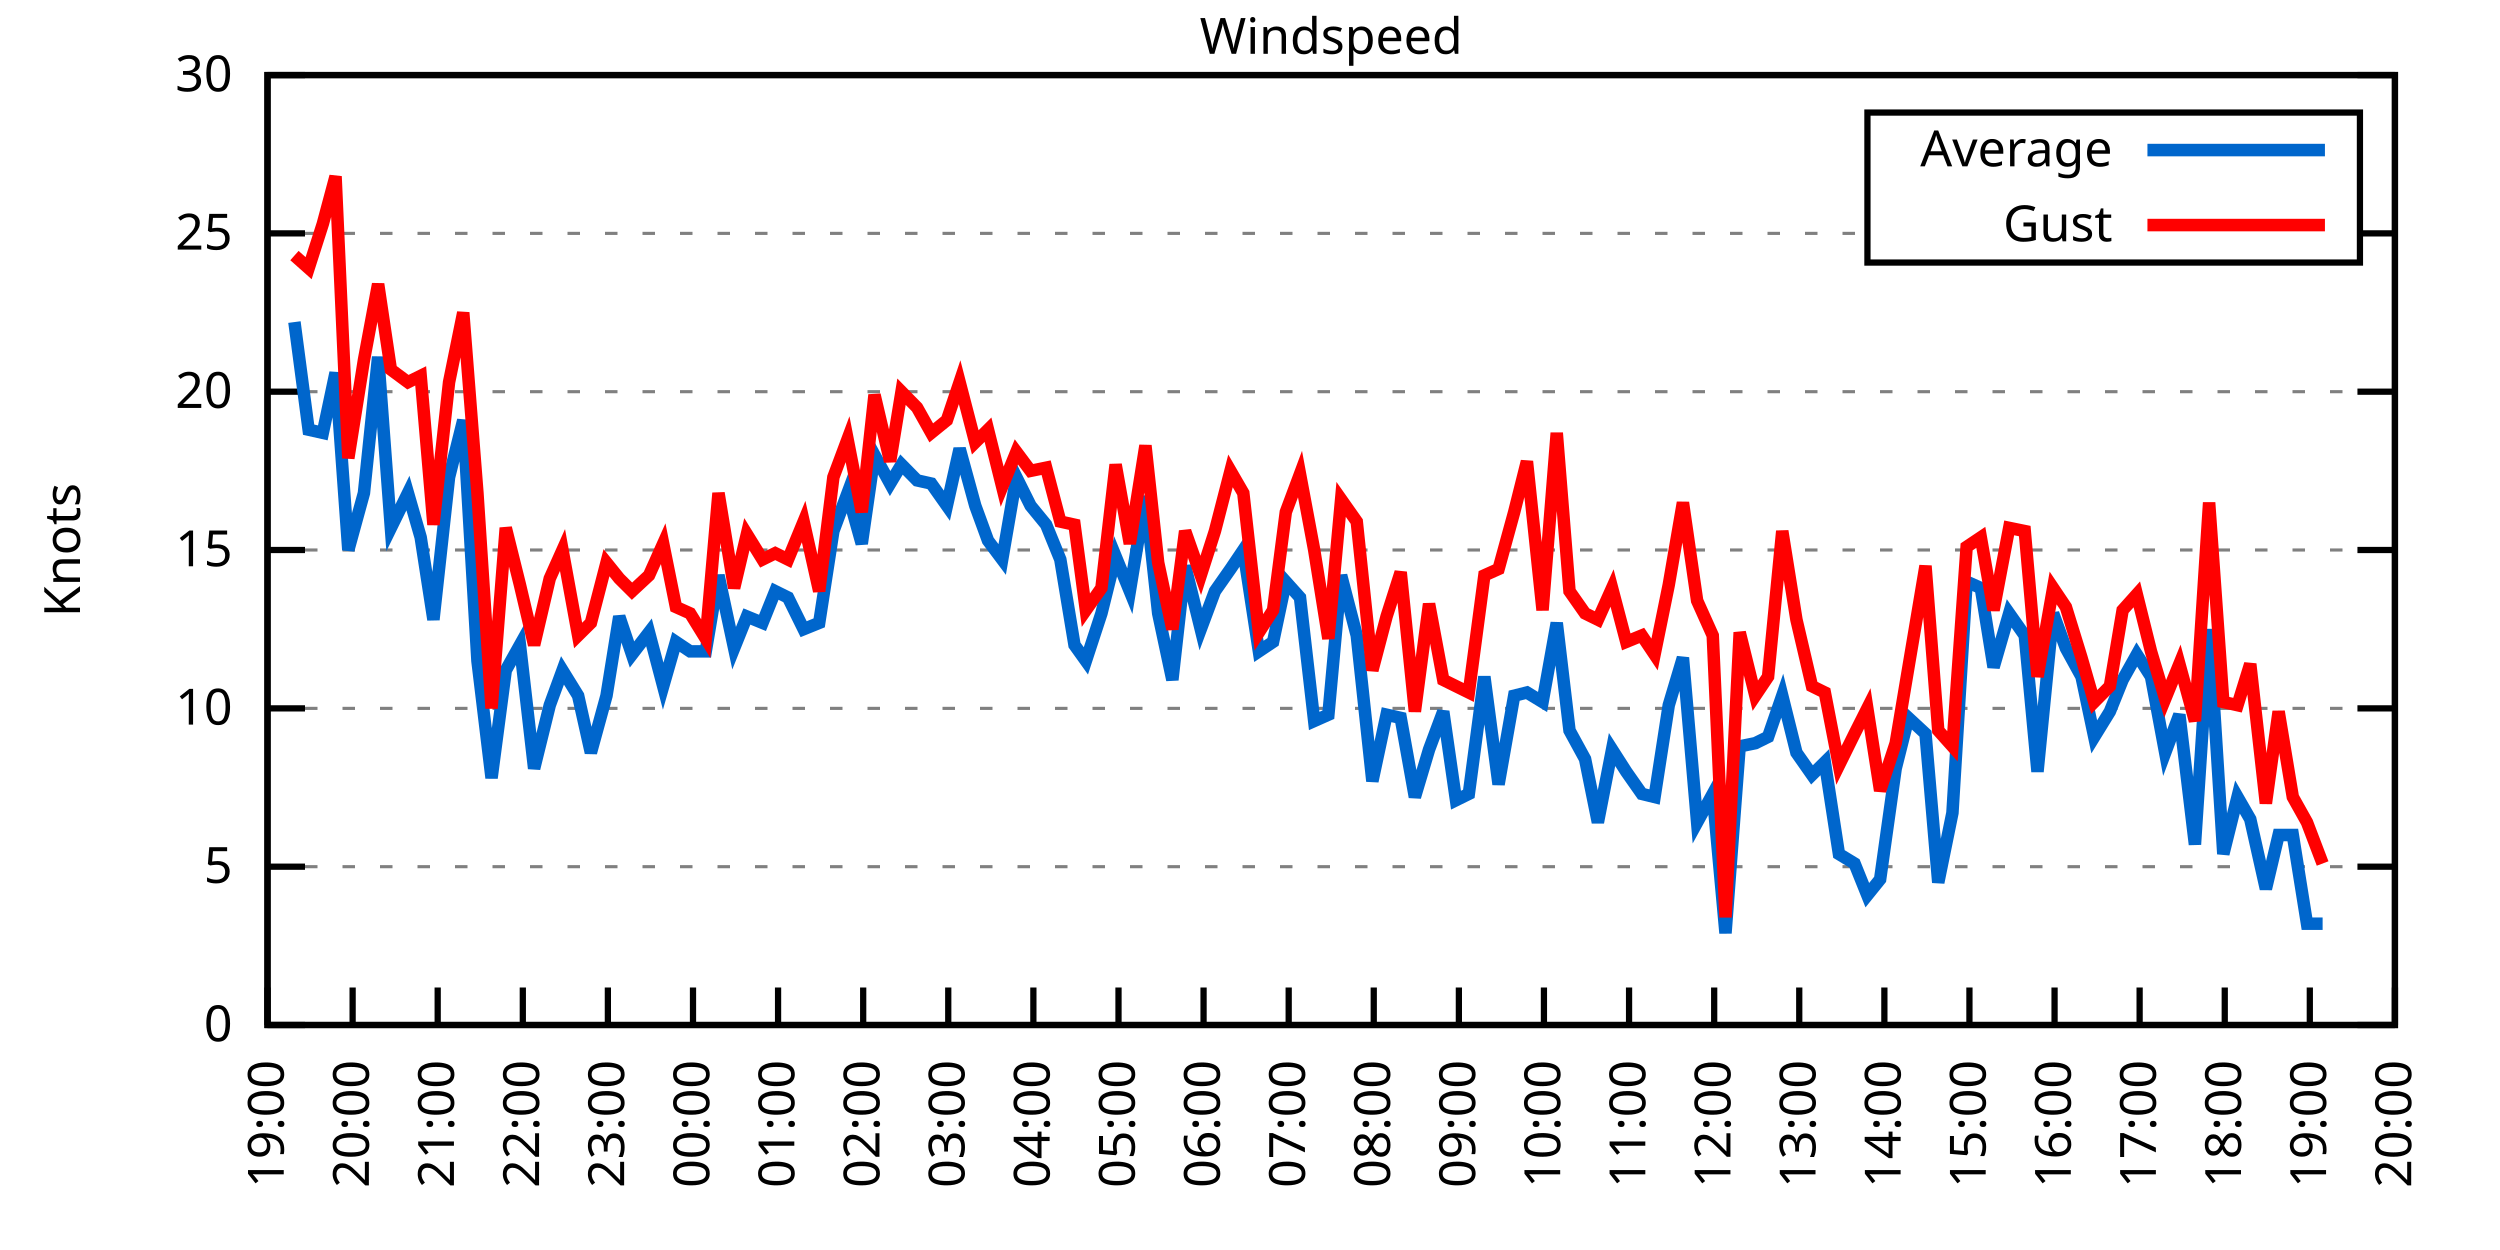
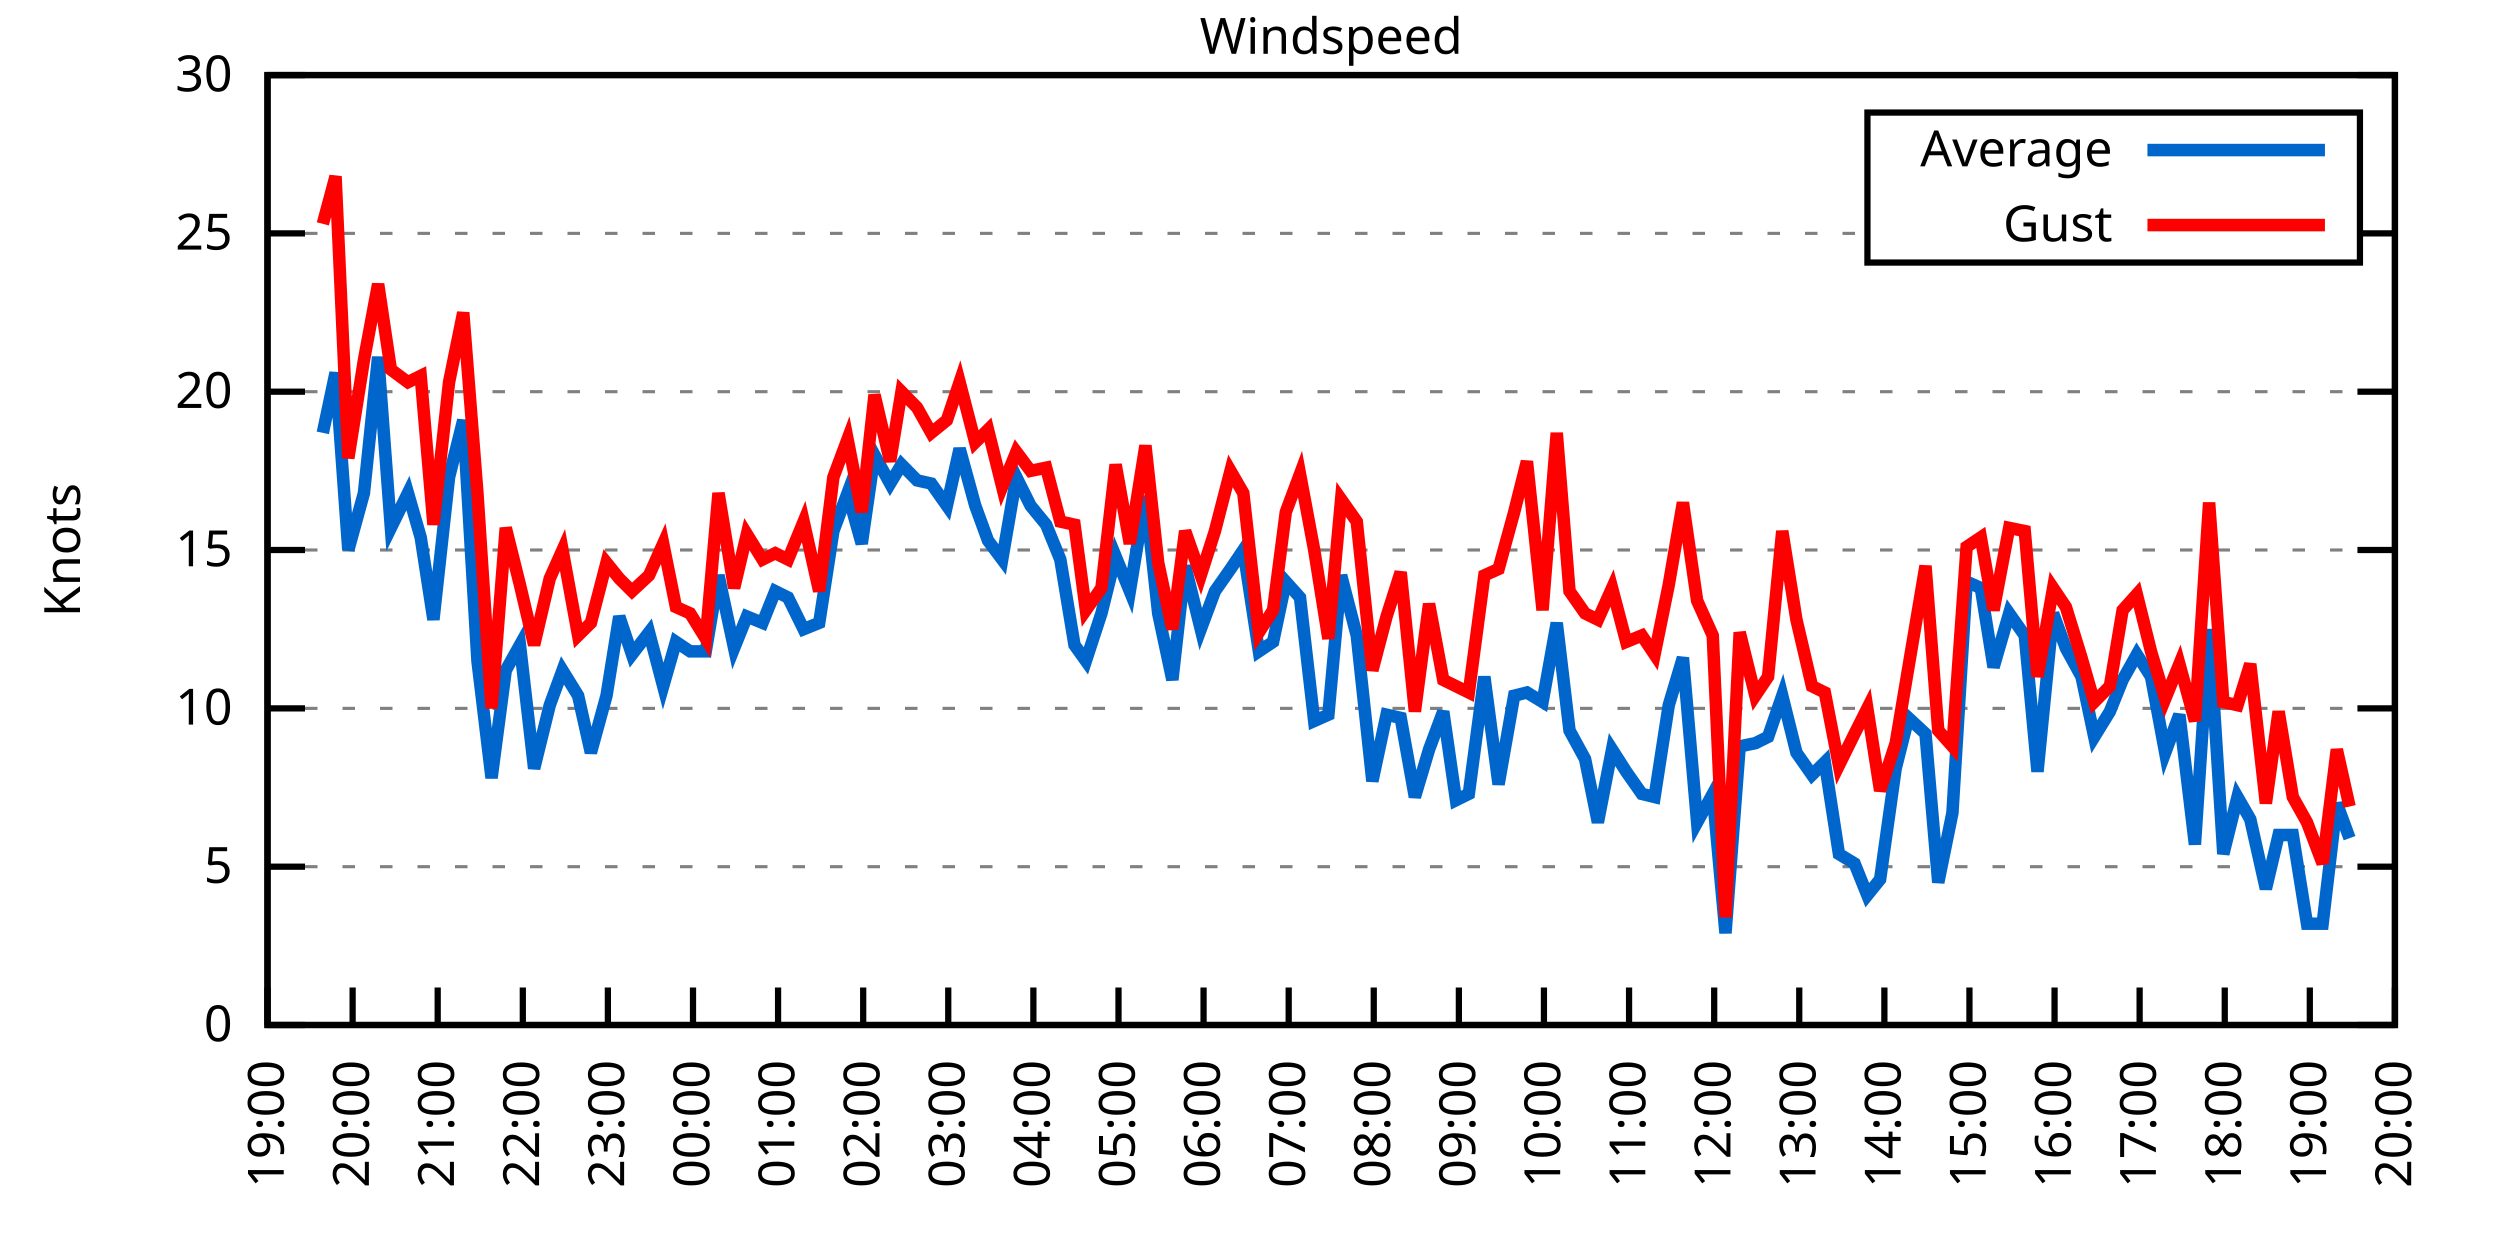
<svg xmlns="http://www.w3.org/2000/svg" xmlns:xlink="http://www.w3.org/1999/xlink" width="400" height="200" viewBox="0 0 400 200">
  <g id="gnuplot_canvas">
    <rect x="0" y="0" width="400" height="200" fill="none" />
    <defs>
      <circle id="gpDot" r="0.5" stroke-width="0.5" stroke="currentColor" />
      <path id="gpPt0" stroke-width="0.333" stroke="currentColor" d="M-1,0 h2 M0,-1 v2" />
      <path id="gpPt1" stroke-width="0.333" stroke="currentColor" d="M-1,-1 L1,1 M1,-1 L-1,1" />
      <path id="gpPt2" stroke-width="0.333" stroke="currentColor" d="M-1,0 L1,0 M0,-1 L0,1 M-1,-1 L1,1 M-1,1 L1,-1" />
      <rect id="gpPt3" stroke-width="0.333" stroke="currentColor" x="-1" y="-1" width="2" height="2" />
      <rect id="gpPt4" stroke-width="0.333" stroke="currentColor" fill="currentColor" x="-1" y="-1" width="2" height="2" />
      <circle id="gpPt5" stroke-width="0.333" stroke="currentColor" cx="0" cy="0" r="1" />
      <use xlink:href="#gpPt5" id="gpPt6" fill="currentColor" stroke="none" />
      <path id="gpPt7" stroke-width="0.333" stroke="currentColor" d="M0,-1.33 L-1.33,0.67 L1.33,0.67 z" />
      <use xlink:href="#gpPt7" id="gpPt8" fill="currentColor" stroke="none" />
      <use xlink:href="#gpPt7" id="gpPt9" stroke="currentColor" transform="rotate(180)" />
      <use xlink:href="#gpPt9" id="gpPt10" fill="currentColor" stroke="none" />
      <use xlink:href="#gpPt3" id="gpPt11" stroke="currentColor" transform="rotate(45)" />
      <use xlink:href="#gpPt11" id="gpPt12" fill="currentColor" stroke="none" />
      <path id="gpPt13" stroke-width="0.333" stroke="currentColor" d="M0,1.330 L1.265,0.411 L0.782,-1.067 L-0.782,-1.076 L-1.265,0.411 z" />
      <use xlink:href="#gpPt13" id="gpPt14" fill="currentColor" stroke="none" />
      <filter id="textbox" filterUnits="objectBoundingBox" x="0" y="0" height="1" width="1">
        <feFlood flood-color="white" flood-opacity="1" result="bgnd" />
        <feComposite in="SourceGraphic" in2="bgnd" operator="atop" />
      </filter>
      <filter id="greybox" filterUnits="objectBoundingBox" x="0" y="0" height="1" width="1">
        <feFlood flood-color="lightgrey" flood-opacity="1" result="grey" />
        <feComposite in="SourceGraphic" in2="grey" operator="atop" />
      </filter>
    </defs>
    <g fill="none" color="white" stroke="currentColor" stroke-width="1.00" stroke-linecap="butt" stroke-linejoin="miter">
</g>
    <g fill="none" color="black" stroke="currentColor" stroke-width="1.00" stroke-linecap="butt" stroke-linejoin="miter">
      <g stroke="none" shape-rendering="crispEdges">
        <polygon fill="rgb(255, 255, 255)" points="42.80,164.00 383.18,164.00 383.18,12.02 42.80,12.02 " />
      </g>
    </g>
    <g fill="none" color="black" stroke="currentColor" stroke-width="1.00" stroke-linecap="butt" stroke-linejoin="miter">
</g>
    <g fill="none" color="black" stroke="black" stroke-width="0.50" stroke-linecap="butt" stroke-linejoin="miter">
</g>
    <g fill="none" color="gray" stroke="currentColor" stroke-width="0.50" stroke-linecap="butt" stroke-linejoin="miter">
      <path stroke="gray" stroke-dasharray="2,4" class="gridline" d="M42.80,164.00 L383.19,164.00  " />
    </g>
    <g fill="none" color="gray" stroke="gray" stroke-width="1.00" stroke-linecap="butt" stroke-linejoin="miter">
</g>
    <g fill="none" color="black" stroke="currentColor" stroke-width="1.00" stroke-linecap="butt" stroke-linejoin="miter">
      <path stroke="black" d="M42.80,164.00 L48.80,164.00 M383.19,164.00 L377.19,164.00  " />
      <g transform="translate(37.20,166.60)" stroke="none" fill="black" font-family="Sans" font-size="8.00" text-anchor="end">
        <text>
          <tspan font-family="Sans"> 0</tspan>
        </text>
      </g>
    </g>
    <g fill="none" color="black" stroke="currentColor" stroke-width="1.00" stroke-linecap="butt" stroke-linejoin="miter">
</g>
    <g fill="none" color="black" stroke="black" stroke-width="0.50" stroke-linecap="butt" stroke-linejoin="miter">
</g>
    <g fill="none" color="gray" stroke="currentColor" stroke-width="0.50" stroke-linecap="butt" stroke-linejoin="miter">
      <path stroke="gray" stroke-dasharray="2,4" class="gridline" d="M42.80,138.67 L383.19,138.67  " />
    </g>
    <g fill="none" color="gray" stroke="gray" stroke-width="1.00" stroke-linecap="butt" stroke-linejoin="miter">
</g>
    <g fill="none" color="black" stroke="currentColor" stroke-width="1.00" stroke-linecap="butt" stroke-linejoin="miter">
      <path stroke="black" d="M42.80,138.67 L48.80,138.67 M383.19,138.67 L377.19,138.67  " />
      <g transform="translate(37.20,141.27)" stroke="none" fill="black" font-family="Sans" font-size="8.00" text-anchor="end">
        <text>
          <tspan font-family="Sans"> 5</tspan>
        </text>
      </g>
    </g>
    <g fill="none" color="black" stroke="currentColor" stroke-width="1.00" stroke-linecap="butt" stroke-linejoin="miter">
</g>
    <g fill="none" color="black" stroke="black" stroke-width="0.50" stroke-linecap="butt" stroke-linejoin="miter">
</g>
    <g fill="none" color="gray" stroke="currentColor" stroke-width="0.50" stroke-linecap="butt" stroke-linejoin="miter">
      <path stroke="gray" stroke-dasharray="2,4" class="gridline" d="M42.80,113.34 L383.19,113.34  " />
    </g>
    <g fill="none" color="gray" stroke="gray" stroke-width="1.00" stroke-linecap="butt" stroke-linejoin="miter">
</g>
    <g fill="none" color="black" stroke="currentColor" stroke-width="1.00" stroke-linecap="butt" stroke-linejoin="miter">
      <path stroke="black" d="M42.80,113.34 L48.80,113.34 M383.19,113.34 L377.19,113.34  " />
      <g transform="translate(37.20,115.94)" stroke="none" fill="black" font-family="Sans" font-size="8.00" text-anchor="end">
        <text>
          <tspan font-family="Sans"> 10</tspan>
        </text>
      </g>
    </g>
    <g fill="none" color="black" stroke="currentColor" stroke-width="1.00" stroke-linecap="butt" stroke-linejoin="miter">
</g>
    <g fill="none" color="black" stroke="black" stroke-width="0.50" stroke-linecap="butt" stroke-linejoin="miter">
</g>
    <g fill="none" color="gray" stroke="currentColor" stroke-width="0.50" stroke-linecap="butt" stroke-linejoin="miter">
      <path stroke="gray" stroke-dasharray="2,4" class="gridline" d="M42.80,88.00 L383.19,88.00  " />
    </g>
    <g fill="none" color="gray" stroke="gray" stroke-width="1.00" stroke-linecap="butt" stroke-linejoin="miter">
</g>
    <g fill="none" color="black" stroke="currentColor" stroke-width="1.00" stroke-linecap="butt" stroke-linejoin="miter">
      <path stroke="black" d="M42.80,88.00 L48.80,88.00 M383.19,88.00 L377.19,88.00  " />
      <g transform="translate(37.20,90.60)" stroke="none" fill="black" font-family="Sans" font-size="8.00" text-anchor="end">
        <text>
          <tspan font-family="Sans"> 15</tspan>
        </text>
      </g>
    </g>
    <g fill="none" color="black" stroke="currentColor" stroke-width="1.00" stroke-linecap="butt" stroke-linejoin="miter">
</g>
    <g fill="none" color="black" stroke="black" stroke-width="0.50" stroke-linecap="butt" stroke-linejoin="miter">
</g>
    <g fill="none" color="gray" stroke="currentColor" stroke-width="0.50" stroke-linecap="butt" stroke-linejoin="miter">
      <path stroke="gray" stroke-dasharray="2,4" class="gridline" d="M42.80,62.67 L383.19,62.67  " />
    </g>
    <g fill="none" color="gray" stroke="gray" stroke-width="1.00" stroke-linecap="butt" stroke-linejoin="miter">
</g>
    <g fill="none" color="black" stroke="currentColor" stroke-width="1.00" stroke-linecap="butt" stroke-linejoin="miter">
      <path stroke="black" d="M42.80,62.67 L48.80,62.67 M383.19,62.67 L377.19,62.67  " />
      <g transform="translate(37.20,65.27)" stroke="none" fill="black" font-family="Sans" font-size="8.00" text-anchor="end">
        <text>
          <tspan font-family="Sans"> 20</tspan>
        </text>
      </g>
    </g>
    <g fill="none" color="black" stroke="currentColor" stroke-width="1.00" stroke-linecap="butt" stroke-linejoin="miter">
</g>
    <g fill="none" color="black" stroke="black" stroke-width="0.50" stroke-linecap="butt" stroke-linejoin="miter">
</g>
    <g fill="none" color="gray" stroke="currentColor" stroke-width="0.50" stroke-linecap="butt" stroke-linejoin="miter">
      <path stroke="gray" stroke-dasharray="2,4" class="gridline" d="M42.80,37.34 L298.79,37.34 M377.59,37.34 L383.19,37.34  " />
    </g>
    <g fill="none" color="gray" stroke="gray" stroke-width="1.00" stroke-linecap="butt" stroke-linejoin="miter">
</g>
    <g fill="none" color="black" stroke="currentColor" stroke-width="1.00" stroke-linecap="butt" stroke-linejoin="miter">
      <path stroke="black" d="M42.80,37.34 L48.80,37.34 M383.19,37.34 L377.19,37.34  " />
      <g transform="translate(37.20,39.94)" stroke="none" fill="black" font-family="Sans" font-size="8.00" text-anchor="end">
        <text>
          <tspan font-family="Sans"> 25</tspan>
        </text>
      </g>
    </g>
    <g fill="none" color="black" stroke="currentColor" stroke-width="1.00" stroke-linecap="butt" stroke-linejoin="miter">
</g>
    <g fill="none" color="black" stroke="black" stroke-width="0.50" stroke-linecap="butt" stroke-linejoin="miter">
</g>
    <g fill="none" color="gray" stroke="currentColor" stroke-width="0.50" stroke-linecap="butt" stroke-linejoin="miter">
      <path stroke="gray" stroke-dasharray="2,4" class="gridline" d="M42.80,12.01 L383.19,12.01  " />
    </g>
    <g fill="none" color="gray" stroke="gray" stroke-width="1.00" stroke-linecap="butt" stroke-linejoin="miter">
</g>
    <g fill="none" color="black" stroke="currentColor" stroke-width="1.00" stroke-linecap="butt" stroke-linejoin="miter">
      <path stroke="black" d="M42.80,12.01 L48.80,12.01 M383.19,12.01 L377.19,12.01  " />
      <g transform="translate(37.20,14.61)" stroke="none" fill="black" font-family="Sans" font-size="8.00" text-anchor="end">
        <text>
          <tspan font-family="Sans"> 30</tspan>
        </text>
      </g>
    </g>
    <g fill="none" color="black" stroke="currentColor" stroke-width="1.00" stroke-linecap="butt" stroke-linejoin="miter">
      <path stroke="black" d="M42.80,164.00 L42.80,158.00  " />
      <g transform="translate(45.40,169.60) rotate(270.00)" stroke="none" fill="black" font-family="Sans" font-size="8.00" text-anchor="end">
        <text>
          <tspan font-family="Sans">19:00</tspan>
        </text>
      </g>
    </g>
    <g fill="none" color="black" stroke="currentColor" stroke-width="1.00" stroke-linecap="butt" stroke-linejoin="miter">
      <path stroke="black" d="M56.42,164.00 L56.42,158.00  " />
      <g transform="translate(59.02,169.60) rotate(270.00)" stroke="none" fill="black" font-family="Sans" font-size="8.00" text-anchor="end">
        <text>
          <tspan font-family="Sans">20:00</tspan>
        </text>
      </g>
    </g>
    <g fill="none" color="black" stroke="currentColor" stroke-width="1.00" stroke-linecap="butt" stroke-linejoin="miter">
      <path stroke="black" d="M70.03,164.00 L70.03,158.00  " />
      <g transform="translate(72.63,169.60) rotate(270.00)" stroke="none" fill="black" font-family="Sans" font-size="8.00" text-anchor="end">
        <text>
          <tspan font-family="Sans">21:00</tspan>
        </text>
      </g>
    </g>
    <g fill="none" color="black" stroke="currentColor" stroke-width="1.00" stroke-linecap="butt" stroke-linejoin="miter">
      <path stroke="black" d="M83.65,164.00 L83.65,158.00  " />
      <g transform="translate(86.25,169.60) rotate(270.00)" stroke="none" fill="black" font-family="Sans" font-size="8.00" text-anchor="end">
        <text>
          <tspan font-family="Sans">22:00</tspan>
        </text>
      </g>
    </g>
    <g fill="none" color="black" stroke="currentColor" stroke-width="1.00" stroke-linecap="butt" stroke-linejoin="miter">
      <path stroke="black" d="M97.26,164.00 L97.26,158.00  " />
      <g transform="translate(99.86,169.60) rotate(270.00)" stroke="none" fill="black" font-family="Sans" font-size="8.00" text-anchor="end">
        <text>
          <tspan font-family="Sans">23:00</tspan>
        </text>
      </g>
    </g>
    <g fill="none" color="black" stroke="currentColor" stroke-width="1.00" stroke-linecap="butt" stroke-linejoin="miter">
      <path stroke="black" d="M110.88,164.00 L110.88,158.00  " />
      <g transform="translate(113.48,169.60) rotate(270.00)" stroke="none" fill="black" font-family="Sans" font-size="8.00" text-anchor="end">
        <text>
          <tspan font-family="Sans">00:00</tspan>
        </text>
      </g>
    </g>
    <g fill="none" color="black" stroke="currentColor" stroke-width="1.00" stroke-linecap="butt" stroke-linejoin="miter">
      <path stroke="black" d="M124.49,164.00 L124.49,158.00  " />
      <g transform="translate(127.09,169.60) rotate(270.00)" stroke="none" fill="black" font-family="Sans" font-size="8.00" text-anchor="end">
        <text>
          <tspan font-family="Sans">01:00</tspan>
        </text>
      </g>
    </g>
    <g fill="none" color="black" stroke="currentColor" stroke-width="1.00" stroke-linecap="butt" stroke-linejoin="miter">
      <path stroke="black" d="M138.11,164.00 L138.11,158.00  " />
      <g transform="translate(140.71,169.60) rotate(270.00)" stroke="none" fill="black" font-family="Sans" font-size="8.00" text-anchor="end">
        <text>
          <tspan font-family="Sans">02:00</tspan>
        </text>
      </g>
    </g>
    <g fill="none" color="black" stroke="currentColor" stroke-width="1.00" stroke-linecap="butt" stroke-linejoin="miter">
      <path stroke="black" d="M151.72,164.00 L151.72,158.00  " />
      <g transform="translate(154.32,169.60) rotate(270.00)" stroke="none" fill="black" font-family="Sans" font-size="8.00" text-anchor="end">
        <text>
          <tspan font-family="Sans">03:00</tspan>
        </text>
      </g>
    </g>
    <g fill="none" color="black" stroke="currentColor" stroke-width="1.00" stroke-linecap="butt" stroke-linejoin="miter">
      <path stroke="black" d="M165.34,164.00 L165.34,158.00  " />
      <g transform="translate(167.94,169.60) rotate(270.00)" stroke="none" fill="black" font-family="Sans" font-size="8.00" text-anchor="end">
        <text>
          <tspan font-family="Sans">04:00</tspan>
        </text>
      </g>
    </g>
    <g fill="none" color="black" stroke="currentColor" stroke-width="1.00" stroke-linecap="butt" stroke-linejoin="miter">
      <path stroke="black" d="M178.96,164.00 L178.96,158.00  " />
      <g transform="translate(181.56,169.60) rotate(270.00)" stroke="none" fill="black" font-family="Sans" font-size="8.00" text-anchor="end">
        <text>
          <tspan font-family="Sans">05:00</tspan>
        </text>
      </g>
    </g>
    <g fill="none" color="black" stroke="currentColor" stroke-width="1.00" stroke-linecap="butt" stroke-linejoin="miter">
      <path stroke="black" d="M192.57,164.00 L192.57,158.00  " />
      <g transform="translate(195.17,169.60) rotate(270.00)" stroke="none" fill="black" font-family="Sans" font-size="8.00" text-anchor="end">
        <text>
          <tspan font-family="Sans">06:00</tspan>
        </text>
      </g>
    </g>
    <g fill="none" color="black" stroke="currentColor" stroke-width="1.00" stroke-linecap="butt" stroke-linejoin="miter">
      <path stroke="black" d="M206.19,164.00 L206.19,158.00  " />
      <g transform="translate(208.79,169.60) rotate(270.00)" stroke="none" fill="black" font-family="Sans" font-size="8.00" text-anchor="end">
        <text>
          <tspan font-family="Sans">07:00</tspan>
        </text>
      </g>
    </g>
    <g fill="none" color="black" stroke="currentColor" stroke-width="1.00" stroke-linecap="butt" stroke-linejoin="miter">
      <path stroke="black" d="M219.80,164.00 L219.80,158.00  " />
      <g transform="translate(222.40,169.60) rotate(270.00)" stroke="none" fill="black" font-family="Sans" font-size="8.00" text-anchor="end">
        <text>
          <tspan font-family="Sans">08:00</tspan>
        </text>
      </g>
    </g>
    <g fill="none" color="black" stroke="currentColor" stroke-width="1.00" stroke-linecap="butt" stroke-linejoin="miter">
      <path stroke="black" d="M233.42,164.00 L233.42,158.00  " />
      <g transform="translate(236.02,169.60) rotate(270.00)" stroke="none" fill="black" font-family="Sans" font-size="8.00" text-anchor="end">
        <text>
          <tspan font-family="Sans">09:00</tspan>
        </text>
      </g>
    </g>
    <g fill="none" color="black" stroke="currentColor" stroke-width="1.00" stroke-linecap="butt" stroke-linejoin="miter">
      <path stroke="black" d="M247.03,164.00 L247.03,158.00  " />
      <g transform="translate(249.63,169.60) rotate(270.00)" stroke="none" fill="black" font-family="Sans" font-size="8.00" text-anchor="end">
        <text>
          <tspan font-family="Sans">10:00</tspan>
        </text>
      </g>
    </g>
    <g fill="none" color="black" stroke="currentColor" stroke-width="1.00" stroke-linecap="butt" stroke-linejoin="miter">
      <path stroke="black" d="M260.65,164.00 L260.65,158.00  " />
      <g transform="translate(263.25,169.60) rotate(270.00)" stroke="none" fill="black" font-family="Sans" font-size="8.00" text-anchor="end">
        <text>
          <tspan font-family="Sans">11:00</tspan>
        </text>
      </g>
    </g>
    <g fill="none" color="black" stroke="currentColor" stroke-width="1.00" stroke-linecap="butt" stroke-linejoin="miter">
      <path stroke="black" d="M274.27,164.00 L274.27,158.00  " />
      <g transform="translate(276.87,169.60) rotate(270.00)" stroke="none" fill="black" font-family="Sans" font-size="8.00" text-anchor="end">
        <text>
          <tspan font-family="Sans">12:00</tspan>
        </text>
      </g>
    </g>
    <g fill="none" color="black" stroke="currentColor" stroke-width="1.00" stroke-linecap="butt" stroke-linejoin="miter">
      <path stroke="black" d="M287.88,164.00 L287.88,158.00  " />
      <g transform="translate(290.48,169.60) rotate(270.00)" stroke="none" fill="black" font-family="Sans" font-size="8.00" text-anchor="end">
        <text>
          <tspan font-family="Sans">13:00</tspan>
        </text>
      </g>
    </g>
    <g fill="none" color="black" stroke="currentColor" stroke-width="1.00" stroke-linecap="butt" stroke-linejoin="miter">
      <path stroke="black" d="M301.50,164.00 L301.50,158.00  " />
      <g transform="translate(304.10,169.60) rotate(270.00)" stroke="none" fill="black" font-family="Sans" font-size="8.00" text-anchor="end">
        <text>
          <tspan font-family="Sans">14:00</tspan>
        </text>
      </g>
    </g>
    <g fill="none" color="black" stroke="currentColor" stroke-width="1.00" stroke-linecap="butt" stroke-linejoin="miter">
      <path stroke="black" d="M315.11,164.00 L315.11,158.00  " />
      <g transform="translate(317.71,169.60) rotate(270.00)" stroke="none" fill="black" font-family="Sans" font-size="8.00" text-anchor="end">
        <text>
          <tspan font-family="Sans">15:00</tspan>
        </text>
      </g>
    </g>
    <g fill="none" color="black" stroke="currentColor" stroke-width="1.00" stroke-linecap="butt" stroke-linejoin="miter">
      <path stroke="black" d="M328.73,164.00 L328.73,158.00  " />
      <g transform="translate(331.33,169.60) rotate(270.00)" stroke="none" fill="black" font-family="Sans" font-size="8.00" text-anchor="end">
        <text>
          <tspan font-family="Sans">16:00</tspan>
        </text>
      </g>
    </g>
    <g fill="none" color="black" stroke="currentColor" stroke-width="1.00" stroke-linecap="butt" stroke-linejoin="miter">
      <path stroke="black" d="M342.34,164.00 L342.34,158.00  " />
      <g transform="translate(344.94,169.60) rotate(270.00)" stroke="none" fill="black" font-family="Sans" font-size="8.00" text-anchor="end">
        <text>
          <tspan font-family="Sans">17:00</tspan>
        </text>
      </g>
    </g>
    <g fill="none" color="black" stroke="currentColor" stroke-width="1.00" stroke-linecap="butt" stroke-linejoin="miter">
      <path stroke="black" d="M355.96,164.00 L355.96,158.00  " />
      <g transform="translate(358.56,169.60) rotate(270.00)" stroke="none" fill="black" font-family="Sans" font-size="8.00" text-anchor="end">
        <text>
          <tspan font-family="Sans">18:00</tspan>
        </text>
      </g>
    </g>
    <g fill="none" color="black" stroke="currentColor" stroke-width="1.00" stroke-linecap="butt" stroke-linejoin="miter">
      <path stroke="black" d="M369.57,164.00 L369.57,158.00  " />
      <g transform="translate(372.17,169.60) rotate(270.00)" stroke="none" fill="black" font-family="Sans" font-size="8.00" text-anchor="end">
        <text>
          <tspan font-family="Sans">19:00</tspan>
        </text>
      </g>
    </g>
    <g fill="none" color="black" stroke="currentColor" stroke-width="1.00" stroke-linecap="butt" stroke-linejoin="miter">
      <path stroke="black" d="M383.19,164.00 L383.19,158.00  " />
      <g transform="translate(385.79,169.60) rotate(270.00)" stroke="none" fill="black" font-family="Sans" font-size="8.00" text-anchor="end">
        <text>
          <tspan font-family="Sans">20:00</tspan>
        </text>
      </g>
    </g>
    <g fill="none" color="black" stroke="currentColor" stroke-width="1.00" stroke-linecap="butt" stroke-linejoin="miter">
</g>
    <g fill="none" color="black" stroke="currentColor" stroke-width="1.00" stroke-linecap="butt" stroke-linejoin="miter">
      <path stroke="black" d="M42.80,12.01 L42.80,164.00 L383.19,164.00 L383.19,12.01 L42.80,12.01 Z  " />
    </g>
    <g fill="none" color="black" stroke="currentColor" stroke-width="1.00" stroke-linecap="butt" stroke-linejoin="miter">
</g>
    <g fill="none" color="black" stroke="currentColor" stroke-width="1.00" stroke-linecap="butt" stroke-linejoin="miter">
      <path stroke="black" d="M298.79,42.01 L298.79,18.01 L377.59,18.01 L377.59,42.01 L298.79,42.01 Z  " />
    </g>
    <g id="Windspeed_plot_1">
      <g fill="none" color="white" stroke="black" stroke-width="2.00" stroke-linecap="butt" stroke-linejoin="miter">
</g>
      <g fill="none" color="black" stroke="currentColor" stroke-width="2.00" stroke-linecap="butt" stroke-linejoin="miter">
        <g transform="translate(337.99,26.61)" stroke="none" fill="black" font-family="Sans" font-size="8.00" text-anchor="end">
          <text>
            <tspan font-family="Sans">Average</tspan>
          </text>
        </g>
      </g>
      <g fill="none" color="black" stroke="currentColor" stroke-width="2.00" stroke-linecap="butt" stroke-linejoin="miter">
-         <path stroke="rgb(  0, 102, 204)" d="M343.59,24.01 L371.99,24.01 M47.11,51.53 L49.38,68.75 L51.65,69.26 L53.69,59.63 L55.73,88.00 L58.23,78.89   L60.50,57.10 L62.54,84.46 L65.27,78.89 L67.31,85.98 L69.35,99.15 L71.85,76.35 L74.12,67.23 L76.39,105.74   L78.65,124.48 L80.92,107.26 L83.19,103.20 L85.46,122.96 L87.96,112.83 L90.00,107.26 L92.50,111.31 L94.54,120.43   L97.04,111.31 L99.08,98.64 L101.12,104.72 L103.84,101.18 L106.11,109.79 L108.15,102.70 L110.42,104.22 L112.92,104.22   L114.96,92.06 L117.46,103.71 L119.50,98.64 L122.00,99.66 L124.04,94.59 L126.08,95.60 L128.58,100.67 L131.07,99.66   L133.34,84.97 L135.61,78.89 L137.88,86.99 L139.92,72.81 L142.42,77.37 L144.24,74.33 L146.73,76.86 L149.00,77.37   L151.50,80.91 L153.54,71.79 L156.04,80.91 L158.08,86.49 L160.35,89.52 L162.62,76.35 L164.89,80.91 L167.38,83.95   L169.65,89.52 L171.92,103.20 L173.74,105.74 L176.23,98.14 L178.50,89.02 L180.77,94.59 L183.27,79.39 L185.31,98.14   L187.58,108.78 L189.62,90.54 L192.12,100.67 L194.39,94.59 L196.88,91.04 L198.93,88.00 L201.42,104.22 L203.69,102.70   L205.73,93.07 L208.00,95.60 L210.27,115.36 L212.54,114.35 L214.58,92.06 L217.08,101.68 L219.58,124.99 L221.85,114.35   L224.11,114.86 L226.38,127.52 L228.65,119.92 L230.92,113.84 L232.96,128.03 L235.01,127.02 L237.50,108.27 L239.77,125.50   L242.27,111.31 L244.31,110.80 L246.81,112.32 L249.08,99.66 L251.12,116.88 L253.61,121.44 L255.66,131.58 L257.93,119.92   L260.20,123.47 L262.69,127.02 L264.73,127.52 L267.00,112.83 L269.27,105.23 L271.54,131.58 L274.04,127.02 L276.08,149.31   L278.35,119.42 L280.85,118.91 L282.89,117.90 L285.16,111.31 L287.43,120.43 L289.92,123.98 L291.97,121.95 L294.23,136.64   L296.73,138.16 L298.77,143.23 L300.82,140.69 L303.31,122.96 L305.35,114.86 L308.08,117.39 L310.12,141.20 L312.39,130.06   L314.66,93.07 L316.93,94.08 L318.97,106.75 L321.47,98.14 L323.96,101.68 L326.00,123.47 L328.50,98.14 L330.54,103.71   L333.04,108.27 L335.08,117.90 L337.58,113.84 L339.62,108.78 L341.89,104.72 L344.16,108.27 L346.43,120.43 L348.70,114.35   L351.19,135.12 L353.46,100.67 L355.73,136.64 L358.00,127.52 L360.04,131.07 L362.54,142.21 L364.58,133.60 L366.85,133.60   L369.12,147.79 L371.62,147.79  " />
+         <path stroke="rgb(  0, 102, 204)" d="M343.59,24.01 L371.99,24.01 M51.65,69.26 L53.69,59.63 L55.73,88.00 L58.23,78.89 L60.50,57.10 L62.54,84.46   L65.27,78.89 L67.31,85.98 L69.35,99.15 L71.85,76.35 L74.12,67.23 L76.39,105.74 L78.65,124.48 L80.92,107.26   L83.19,103.20 L85.46,122.96 L87.96,112.83 L90.00,107.26 L92.50,111.31 L94.54,120.43 L97.04,111.31 L99.08,98.64   L101.12,104.72 L103.84,101.18 L106.11,109.79 L108.15,102.70 L110.42,104.22 L112.92,104.22 L114.96,92.06 L117.46,103.71   L119.50,98.64 L122.00,99.66 L124.04,94.59 L126.08,95.60 L128.58,100.67 L131.07,99.66 L133.34,84.97 L135.61,78.89   L137.88,86.99 L139.92,72.81 L142.42,77.37 L144.24,74.33 L146.73,76.86 L149.00,77.37 L151.50,80.91 L153.54,71.79   L156.04,80.91 L158.08,86.49 L160.35,89.52 L162.62,76.35 L164.89,80.91 L167.38,83.95 L169.65,89.52 L171.92,103.20   L173.74,105.74 L176.23,98.14 L178.50,89.02 L180.77,94.59 L183.27,79.39 L185.31,98.14 L187.58,108.78 L189.62,90.54   L192.12,100.67 L194.39,94.59 L196.88,91.04 L198.93,88.00 L201.42,104.22 L203.69,102.70 L205.73,93.07 L208.00,95.60   L210.27,115.36 L212.54,114.35 L214.58,92.06 L217.08,101.68 L219.58,124.99 L221.85,114.35 L224.11,114.86 L226.38,127.52   L228.65,119.92 L230.92,113.84 L232.96,128.03 L235.01,127.02 L237.50,108.27 L239.77,125.50 L242.27,111.31 L244.31,110.80   L246.81,112.32 L249.08,99.66 L251.12,116.88 L253.61,121.44 L255.66,131.58 L257.93,119.92 L260.20,123.47 L262.69,127.02   L264.73,127.52 L267.00,112.83 L269.27,105.23 L271.54,131.58 L274.04,127.02 L276.08,149.31 L278.35,119.42 L280.85,118.91   L282.89,117.90 L285.16,111.31 L287.43,120.43 L289.92,123.98 L291.97,121.95 L294.23,136.64 L296.73,138.16 L298.77,143.23   L300.82,140.69 L303.31,122.96 L305.35,114.86 L308.08,117.39 L310.12,141.20 L312.39,130.06 L314.66,93.07 L316.93,94.08   L318.97,106.75 L321.47,98.14 L323.96,101.68 L326.00,123.47 L328.50,98.14 L330.54,103.71 L333.04,108.27 L335.08,117.90   L337.58,113.84 L339.62,108.78 L341.89,104.72 L344.16,108.27 L346.43,120.43 L348.70,114.35 L351.19,135.12 L353.46,100.67   L355.73,136.64 L358.00,127.52 L360.04,131.07 L362.54,142.21 L364.58,133.60 L366.85,133.60 L369.12,147.79 L371.62,147.79   L373.89,128.54 L375.93,134.11  " />
      </g>
    </g>
    <g id="Windspeed_plot_2">
      <g fill="none" color="black" stroke="currentColor" stroke-width="2.00" stroke-linecap="butt" stroke-linejoin="miter">
        <g transform="translate(337.99,38.61)" stroke="none" fill="black" font-family="Sans" font-size="8.00" text-anchor="end">
          <text>
            <tspan font-family="Sans">Gust</tspan>
          </text>
        </g>
      </g>
      <g fill="none" color="black" stroke="currentColor" stroke-width="2.00" stroke-linecap="butt" stroke-linejoin="miter">
-         <path stroke="rgb(255,   0,   0)" d="M343.59,36.01 L371.99,36.01 M47.11,40.89 L49.38,42.91 L51.65,35.82 L53.69,28.22 L55.73,73.31 L58.23,57.61   L60.50,45.45 L62.54,59.13 L65.27,61.15 L67.31,60.14 L69.35,83.95 L71.85,61.15 L74.12,50.01 L76.39,78.89   L78.65,113.34 L80.92,84.46 L83.19,93.58 L85.46,103.20 L87.96,92.56 L90.00,88.00 L92.50,101.68 L94.54,99.66   L97.04,90.03 L99.08,92.56 L101.12,94.59 L103.84,92.06 L106.11,86.99 L108.15,97.12 L110.42,98.14 L112.92,102.19   L114.96,78.89 L117.46,94.08 L119.50,85.47 L122.00,89.52 L124.04,88.51 L126.08,89.52 L128.58,83.45 L131.07,94.59   L133.34,76.35 L135.61,70.27 L137.88,81.93 L139.92,63.18 L142.42,73.82 L144.24,62.67 L146.73,65.21 L149.00,69.26   L151.50,67.23 L153.54,61.15 L156.04,70.78 L158.08,68.75 L160.35,77.87 L162.62,72.30 L164.89,75.34 L167.38,74.83   L169.65,83.45 L171.92,83.95 L173.74,97.63 L176.23,94.08 L178.50,74.33 L180.77,86.99 L183.27,71.29 L185.31,90.03   L187.58,100.67 L189.62,84.97 L192.12,92.06 L194.39,84.97 L196.88,75.34 L198.93,78.89 L201.42,101.18 L203.69,97.63   L205.73,81.93 L208.00,75.85 L210.27,88.00 L212.54,102.19 L214.58,79.90 L217.08,83.45 L219.58,107.26 L221.85,98.64   L224.11,91.55 L226.38,113.84 L228.65,96.62 L230.92,108.78 L232.96,109.79 L235.01,110.80 L237.50,92.06 L239.77,91.04   L242.27,81.93 L244.31,73.82 L246.81,97.63 L249.08,69.26 L251.12,94.59 L253.61,98.14 L255.66,99.15 L257.93,94.08   L260.20,102.70 L262.69,101.68 L264.73,104.72 L267.00,93.58 L269.27,80.41 L271.54,96.11 L274.04,101.68 L276.08,146.77   L278.35,101.18 L280.85,111.31 L282.89,108.27 L285.16,84.97 L287.43,99.15 L289.92,109.79 L291.97,110.80 L294.23,122.46   L296.73,117.39 L298.77,113.34 L300.82,126.51 L303.31,118.91 L305.35,106.75 L308.08,90.54 L310.12,116.88 L312.39,119.42   L314.66,87.50 L316.93,85.98 L318.97,97.63 L321.47,84.46 L323.96,84.97 L326.00,108.27 L328.50,94.08 L330.54,97.12   L333.04,105.23 L335.08,112.32 L337.58,109.79 L339.62,97.63 L341.89,95.10 L344.16,104.22 L346.43,111.82 L348.70,106.24   L351.19,115.36 L353.46,80.41 L355.73,112.32 L358.00,112.83 L360.04,106.24 L362.54,128.54 L364.58,113.84 L366.85,127.52   L369.12,131.58 L371.62,138.16  " />
+         <path stroke="rgb(255,   0,   0)" d="M343.59,36.01 L371.99,36.01 M51.65,35.82 L53.69,28.22 L55.73,73.31 L58.23,57.61 L60.50,45.45 L62.54,59.13   L65.27,61.15 L67.31,60.14 L69.35,83.95 L71.85,61.15 L74.12,50.01 L76.39,78.89 L78.65,113.34 L80.92,84.46   L83.19,93.58 L85.46,103.20 L87.96,92.56 L90.00,88.00 L92.50,101.68 L94.54,99.66 L97.04,90.03 L99.08,92.56   L101.12,94.59 L103.84,92.06 L106.11,86.99 L108.15,97.12 L110.42,98.14 L112.92,102.19 L114.96,78.89 L117.46,94.08   L119.50,85.47 L122.00,89.52 L124.04,88.51 L126.08,89.52 L128.58,83.45 L131.07,94.59 L133.34,76.35 L135.61,70.27   L137.88,81.93 L139.92,63.18 L142.42,73.82 L144.24,62.67 L146.73,65.21 L149.00,69.26 L151.50,67.23 L153.54,61.15   L156.04,70.78 L158.08,68.75 L160.35,77.87 L162.62,72.30 L164.89,75.34 L167.38,74.83 L169.65,83.45 L171.92,83.95   L173.74,97.63 L176.23,94.08 L178.50,74.33 L180.77,86.99 L183.27,71.29 L185.31,90.03 L187.58,100.67 L189.62,84.97   L192.12,92.06 L194.39,84.97 L196.88,75.34 L198.93,78.89 L201.42,101.18 L203.69,97.63 L205.73,81.93 L208.00,75.85   L210.27,88.00 L212.54,102.19 L214.58,79.90 L217.08,83.45 L219.58,107.26 L221.85,98.64 L224.11,91.55 L226.38,113.84   L228.65,96.62 L230.92,108.78 L232.96,109.79 L235.01,110.80 L237.50,92.06 L239.77,91.04 L242.27,81.93 L244.31,73.82   L246.81,97.63 L249.08,69.26 L251.12,94.59 L253.61,98.14 L255.66,99.15 L257.93,94.08 L260.20,102.70 L262.69,101.68   L264.73,104.72 L267.00,93.58 L269.27,80.41 L271.54,96.11 L274.04,101.68 L276.08,146.77 L278.35,101.18 L280.85,111.31   L282.89,108.27 L285.16,84.97 L287.43,99.15 L289.92,109.79 L291.97,110.80 L294.23,122.46 L296.73,117.39 L298.77,113.34   L300.82,126.51 L303.31,118.91 L305.35,106.75 L308.08,90.54 L310.12,116.88 L312.39,119.42 L314.66,87.50 L316.93,85.98   L318.97,97.63 L321.47,84.46 L323.96,84.97 L326.00,108.27 L328.50,94.08 L330.54,97.12 L333.04,105.23 L335.08,112.32   L337.58,109.79 L339.62,97.63 L341.89,95.10 L344.16,104.22 L346.43,111.82 L348.70,106.24 L351.19,115.36 L353.46,80.41   L355.73,112.32 L358.00,112.83 L360.04,106.24 L362.54,128.54 L364.58,113.84 L366.85,127.52 L369.12,131.58 L371.62,138.16   L373.89,119.92 L375.93,129.04  " />
      </g>
    </g>
    <g fill="none" color="black" stroke="currentColor" stroke-width="2.00" stroke-linecap="butt" stroke-linejoin="miter">
</g>
    <g fill="none" color="black" stroke="black" stroke-width="1.00" stroke-linecap="butt" stroke-linejoin="miter">
</g>
    <g fill="none" color="black" stroke="currentColor" stroke-width="1.00" stroke-linecap="butt" stroke-linejoin="miter">
      <path stroke="black" d="M42.80,12.01 L42.80,164.00 L383.19,164.00 L383.19,12.01 L42.80,12.01 Z  " />
      <g transform="translate(12.80,88.01) rotate(270.00)" stroke="none" fill="black" font-family="Sans" font-size="8.00" text-anchor="middle">
        <text>
          <tspan font-family="Sans">Knots</tspan>
        </text>
      </g>
    </g>
    <g fill="none" color="black" stroke="currentColor" stroke-width="1.00" stroke-linecap="butt" stroke-linejoin="miter">
</g>
    <g fill="none" color="black" stroke="currentColor" stroke-width="1.00" stroke-linecap="butt" stroke-linejoin="miter">
      <g transform="translate(212.99,8.61)" stroke="none" fill="black" font-family="Sans" font-size="8.00" text-anchor="middle">
        <text>
          <tspan font-family="Sans">Windspeed</tspan>
        </text>
      </g>
    </g>
    <g fill="none" color="black" stroke="currentColor" stroke-width="1.00" stroke-linecap="butt" stroke-linejoin="miter">
</g>
  </g>
</svg>
